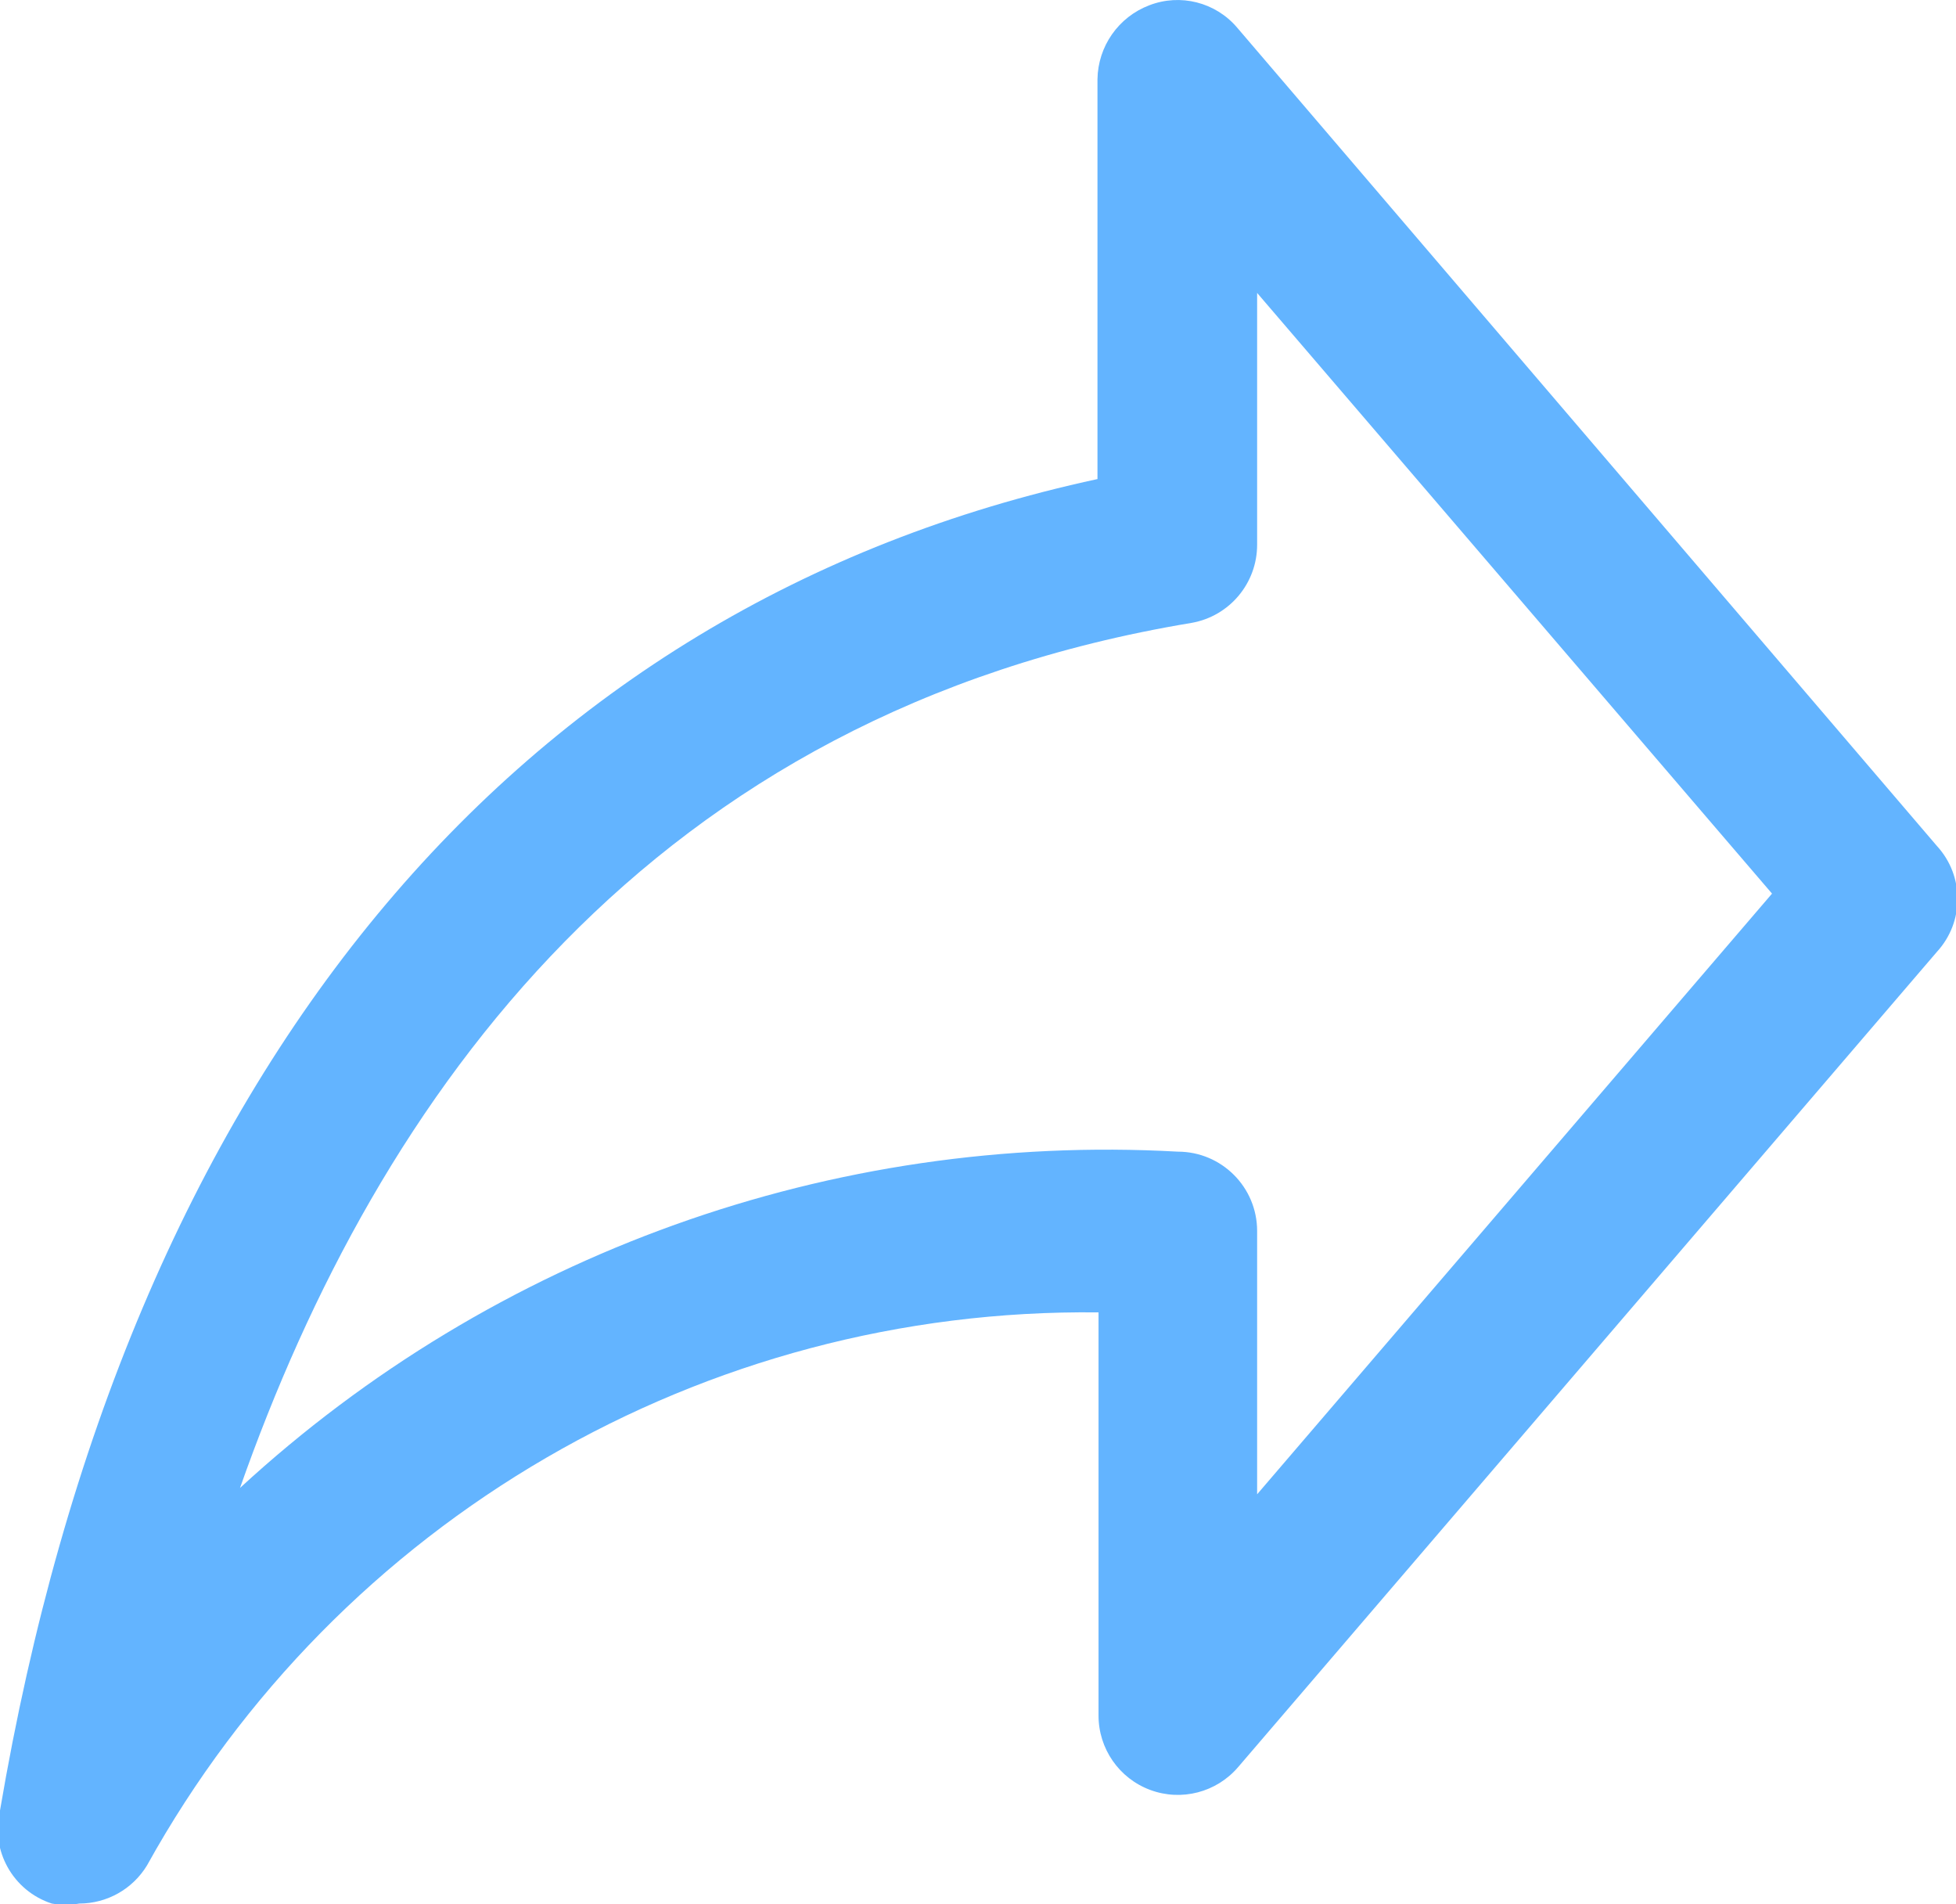
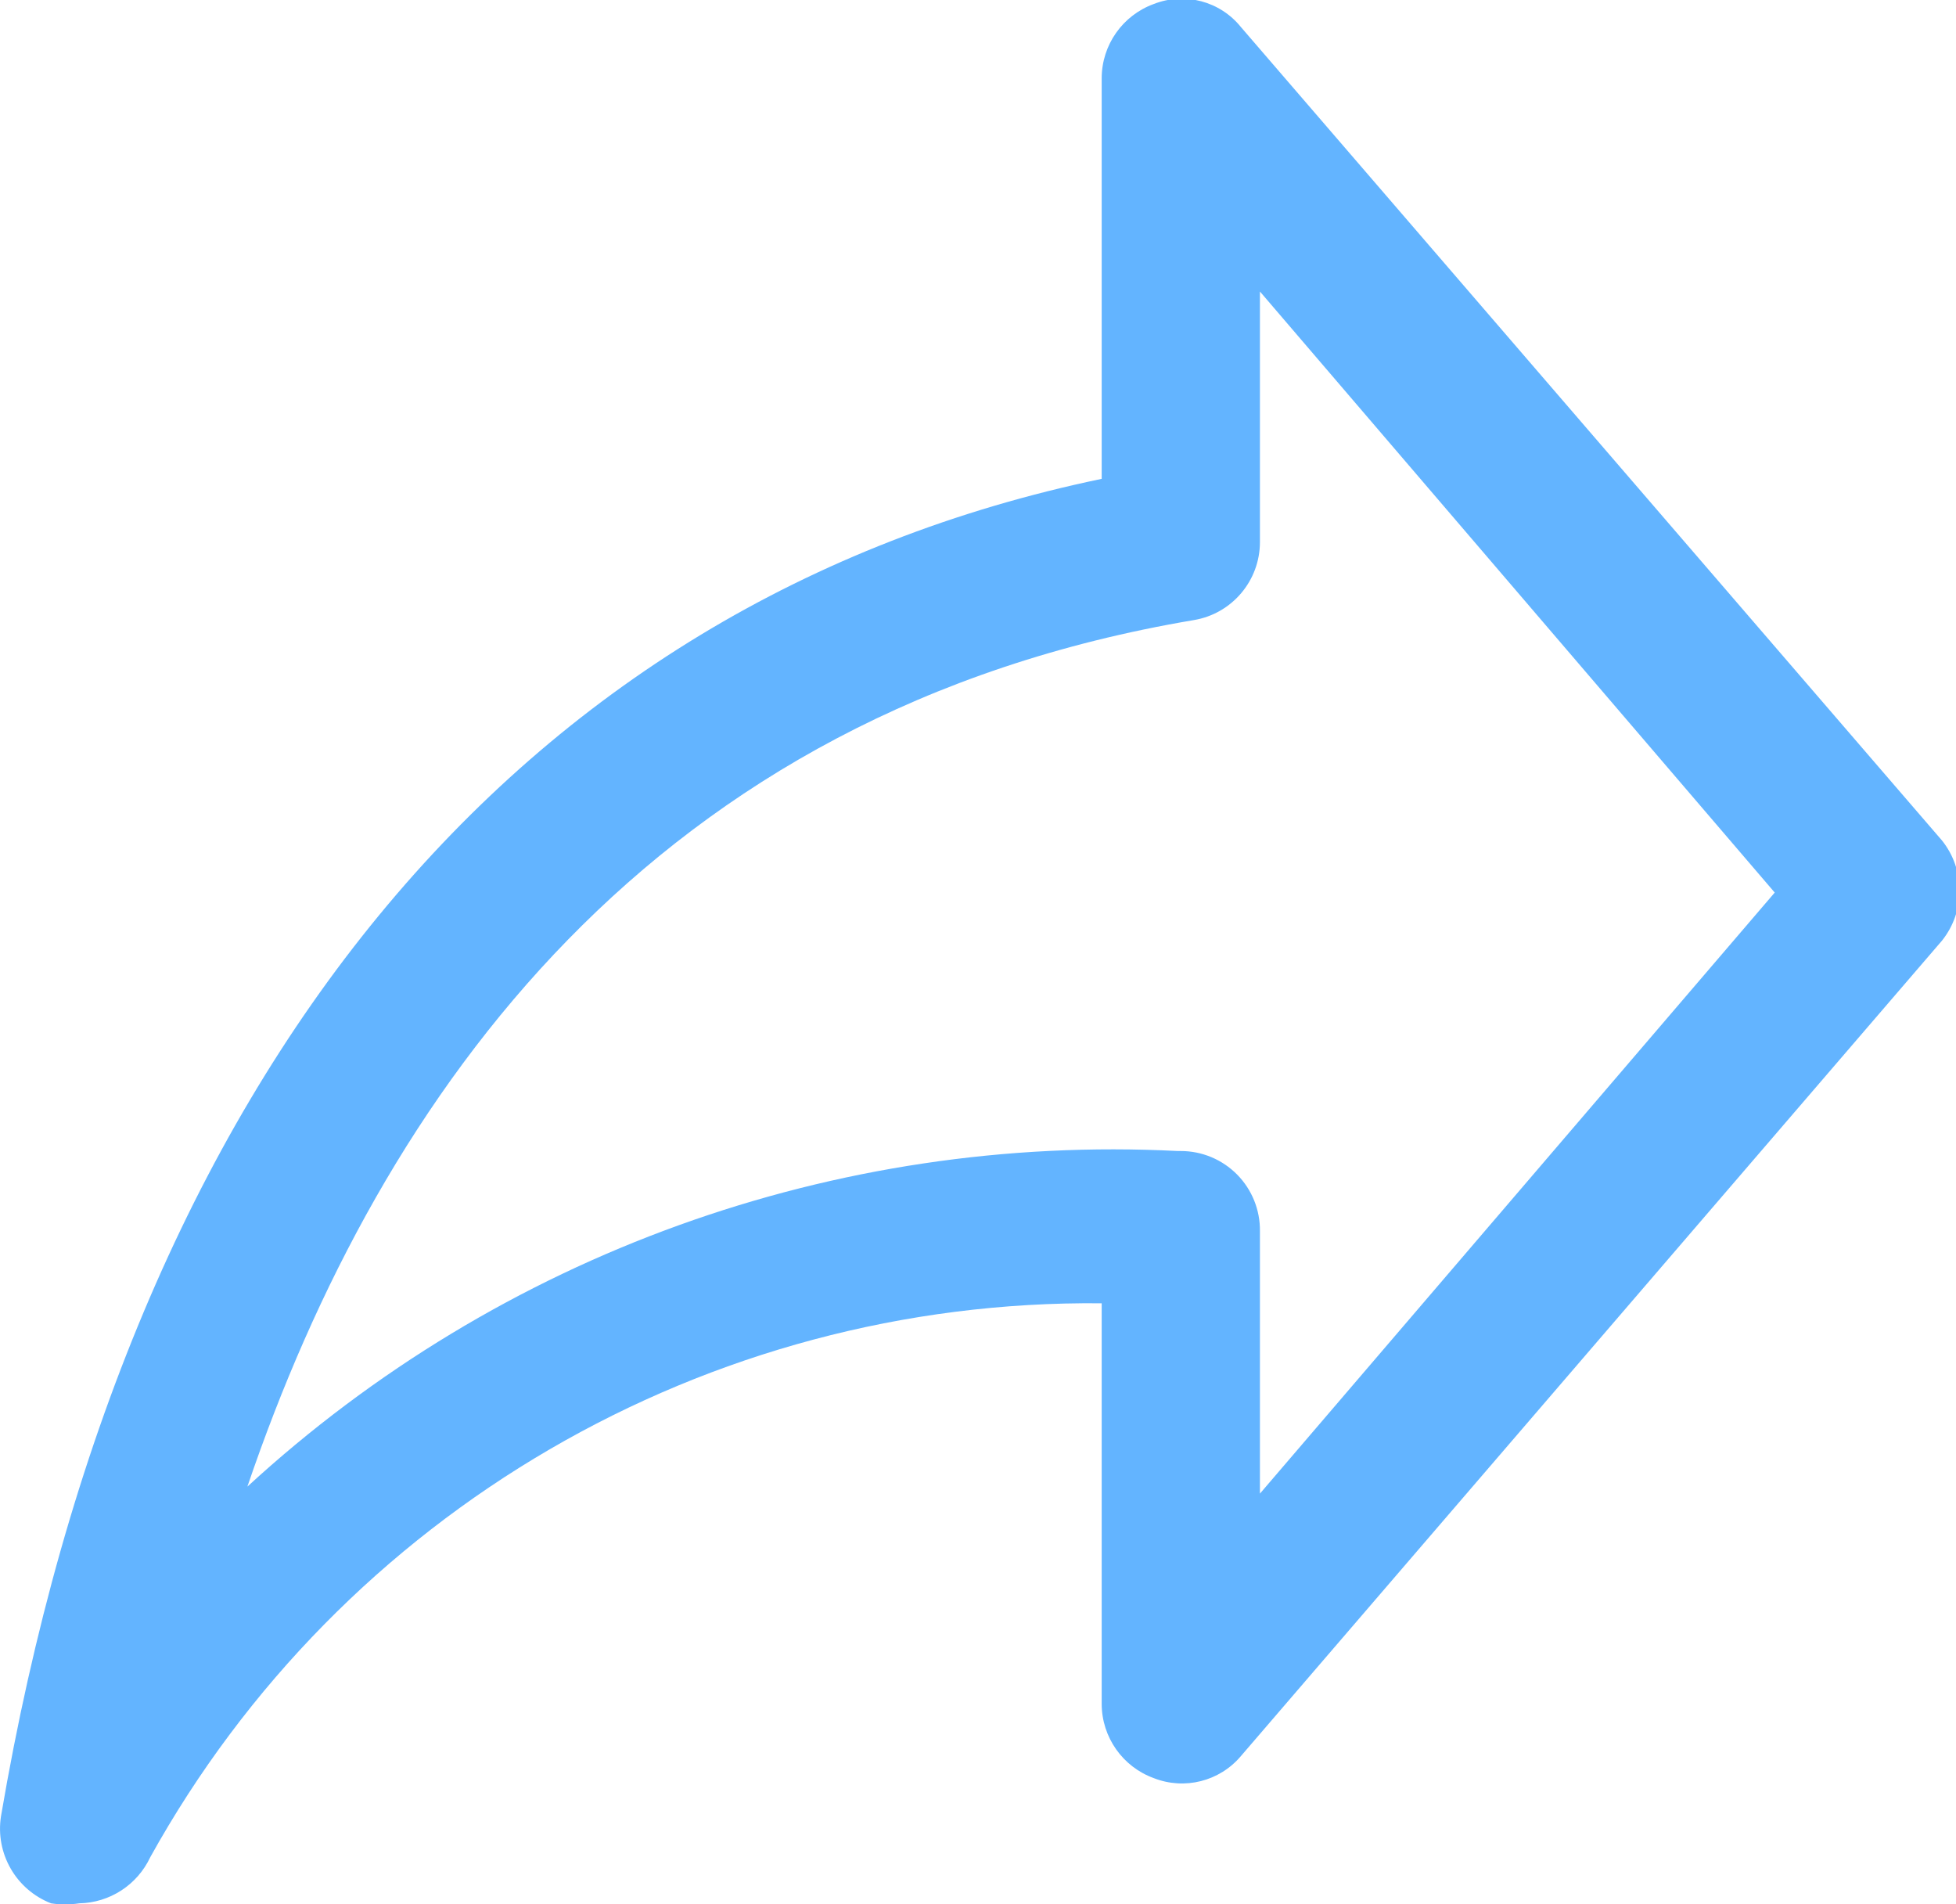
- <svg xmlns="http://www.w3.org/2000/svg" width="18.5" height="18" viewBox="0 0 18.5 18">
-   <path d="M.75,18A.75.75,0,0,1,.49,18,.74.74,0,0,1,0,17.12c1.19-7,4.87-11.4,10.38-12.59V.75a.76.76,0,0,1,.49-.7.74.74,0,0,1,.83.21L18.32,8a.74.74,0,0,1,0,1l-6.61,7.71a.75.75,0,0,1-1.32-.49V12.41a10.15,10.15,0,0,0-9,5.23A.75.75,0,0,1,.75,18Zm10.39-7.11a.75.75,0,0,1,.75.75v2.49l4.87-5.68L11.89,2.77V5.15a.75.75,0,0,1-.62.74c-5.12.85-7.69,4.46-9,8.18A12.1,12.1,0,0,1,11.14,10.89Z" fill="#63b4ff" />
+ <svg xmlns="http://www.w3.org/2000/svg" width="19.53" height="19" viewBox="0 0 19.53 19">
+   <path d="M.79,19A.92.92,0,0,1,.51,19a.8.8,0,0,1-.5-.87C1.27,10.73,5.15,6,11,4.78v-4a.79.79,0,0,1,.52-.74.76.76,0,0,1,.87.23l7,8.12a.8.8,0,0,1,0,1l-7,8.14a.77.77,0,0,1-.87.22.79.79,0,0,1-.52-.74v-4a10.74,10.74,0,0,0-9.5,5.53A.8.8,0,0,1,.79,19Zm11-7.51a.79.79,0,0,1,.79.8v2.62l5.14-6-5.14-6v2.5a.79.79,0,0,1-.66.78c-5.4.91-8.11,4.71-9.45,8.65A12.77,12.77,0,0,1,11.76,11.49Z" fill="#63b4ff" />
</svg>
